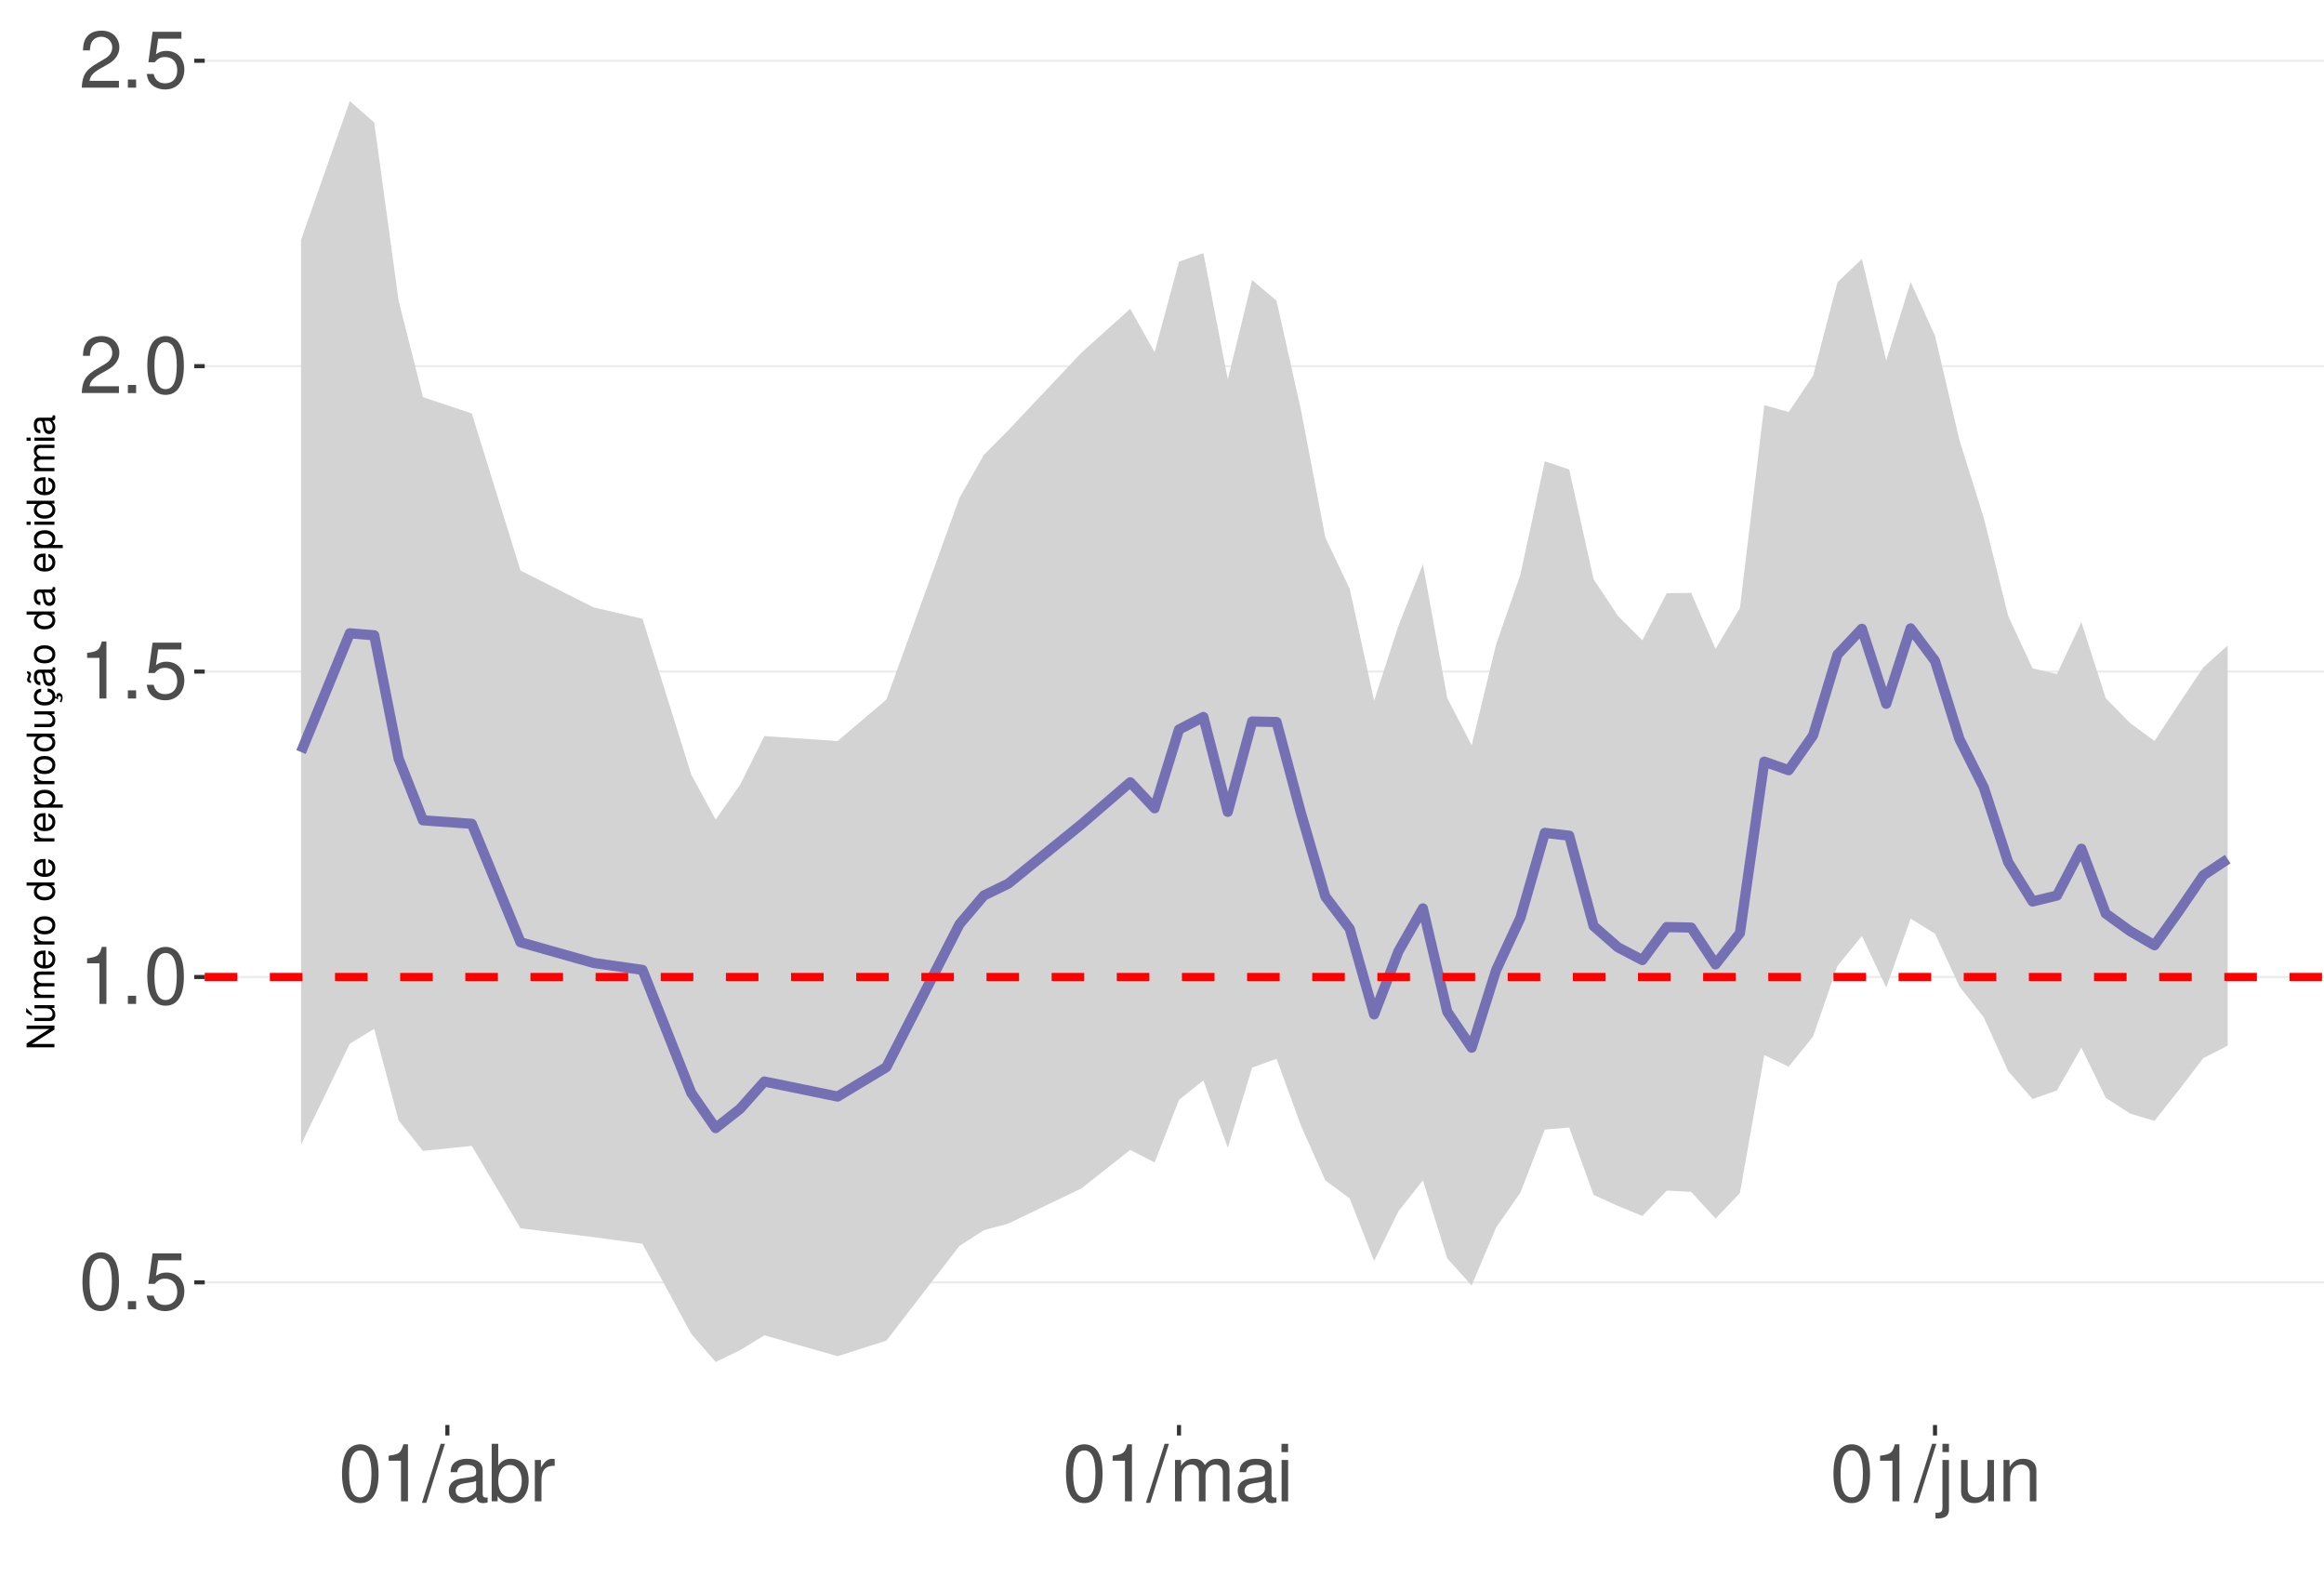
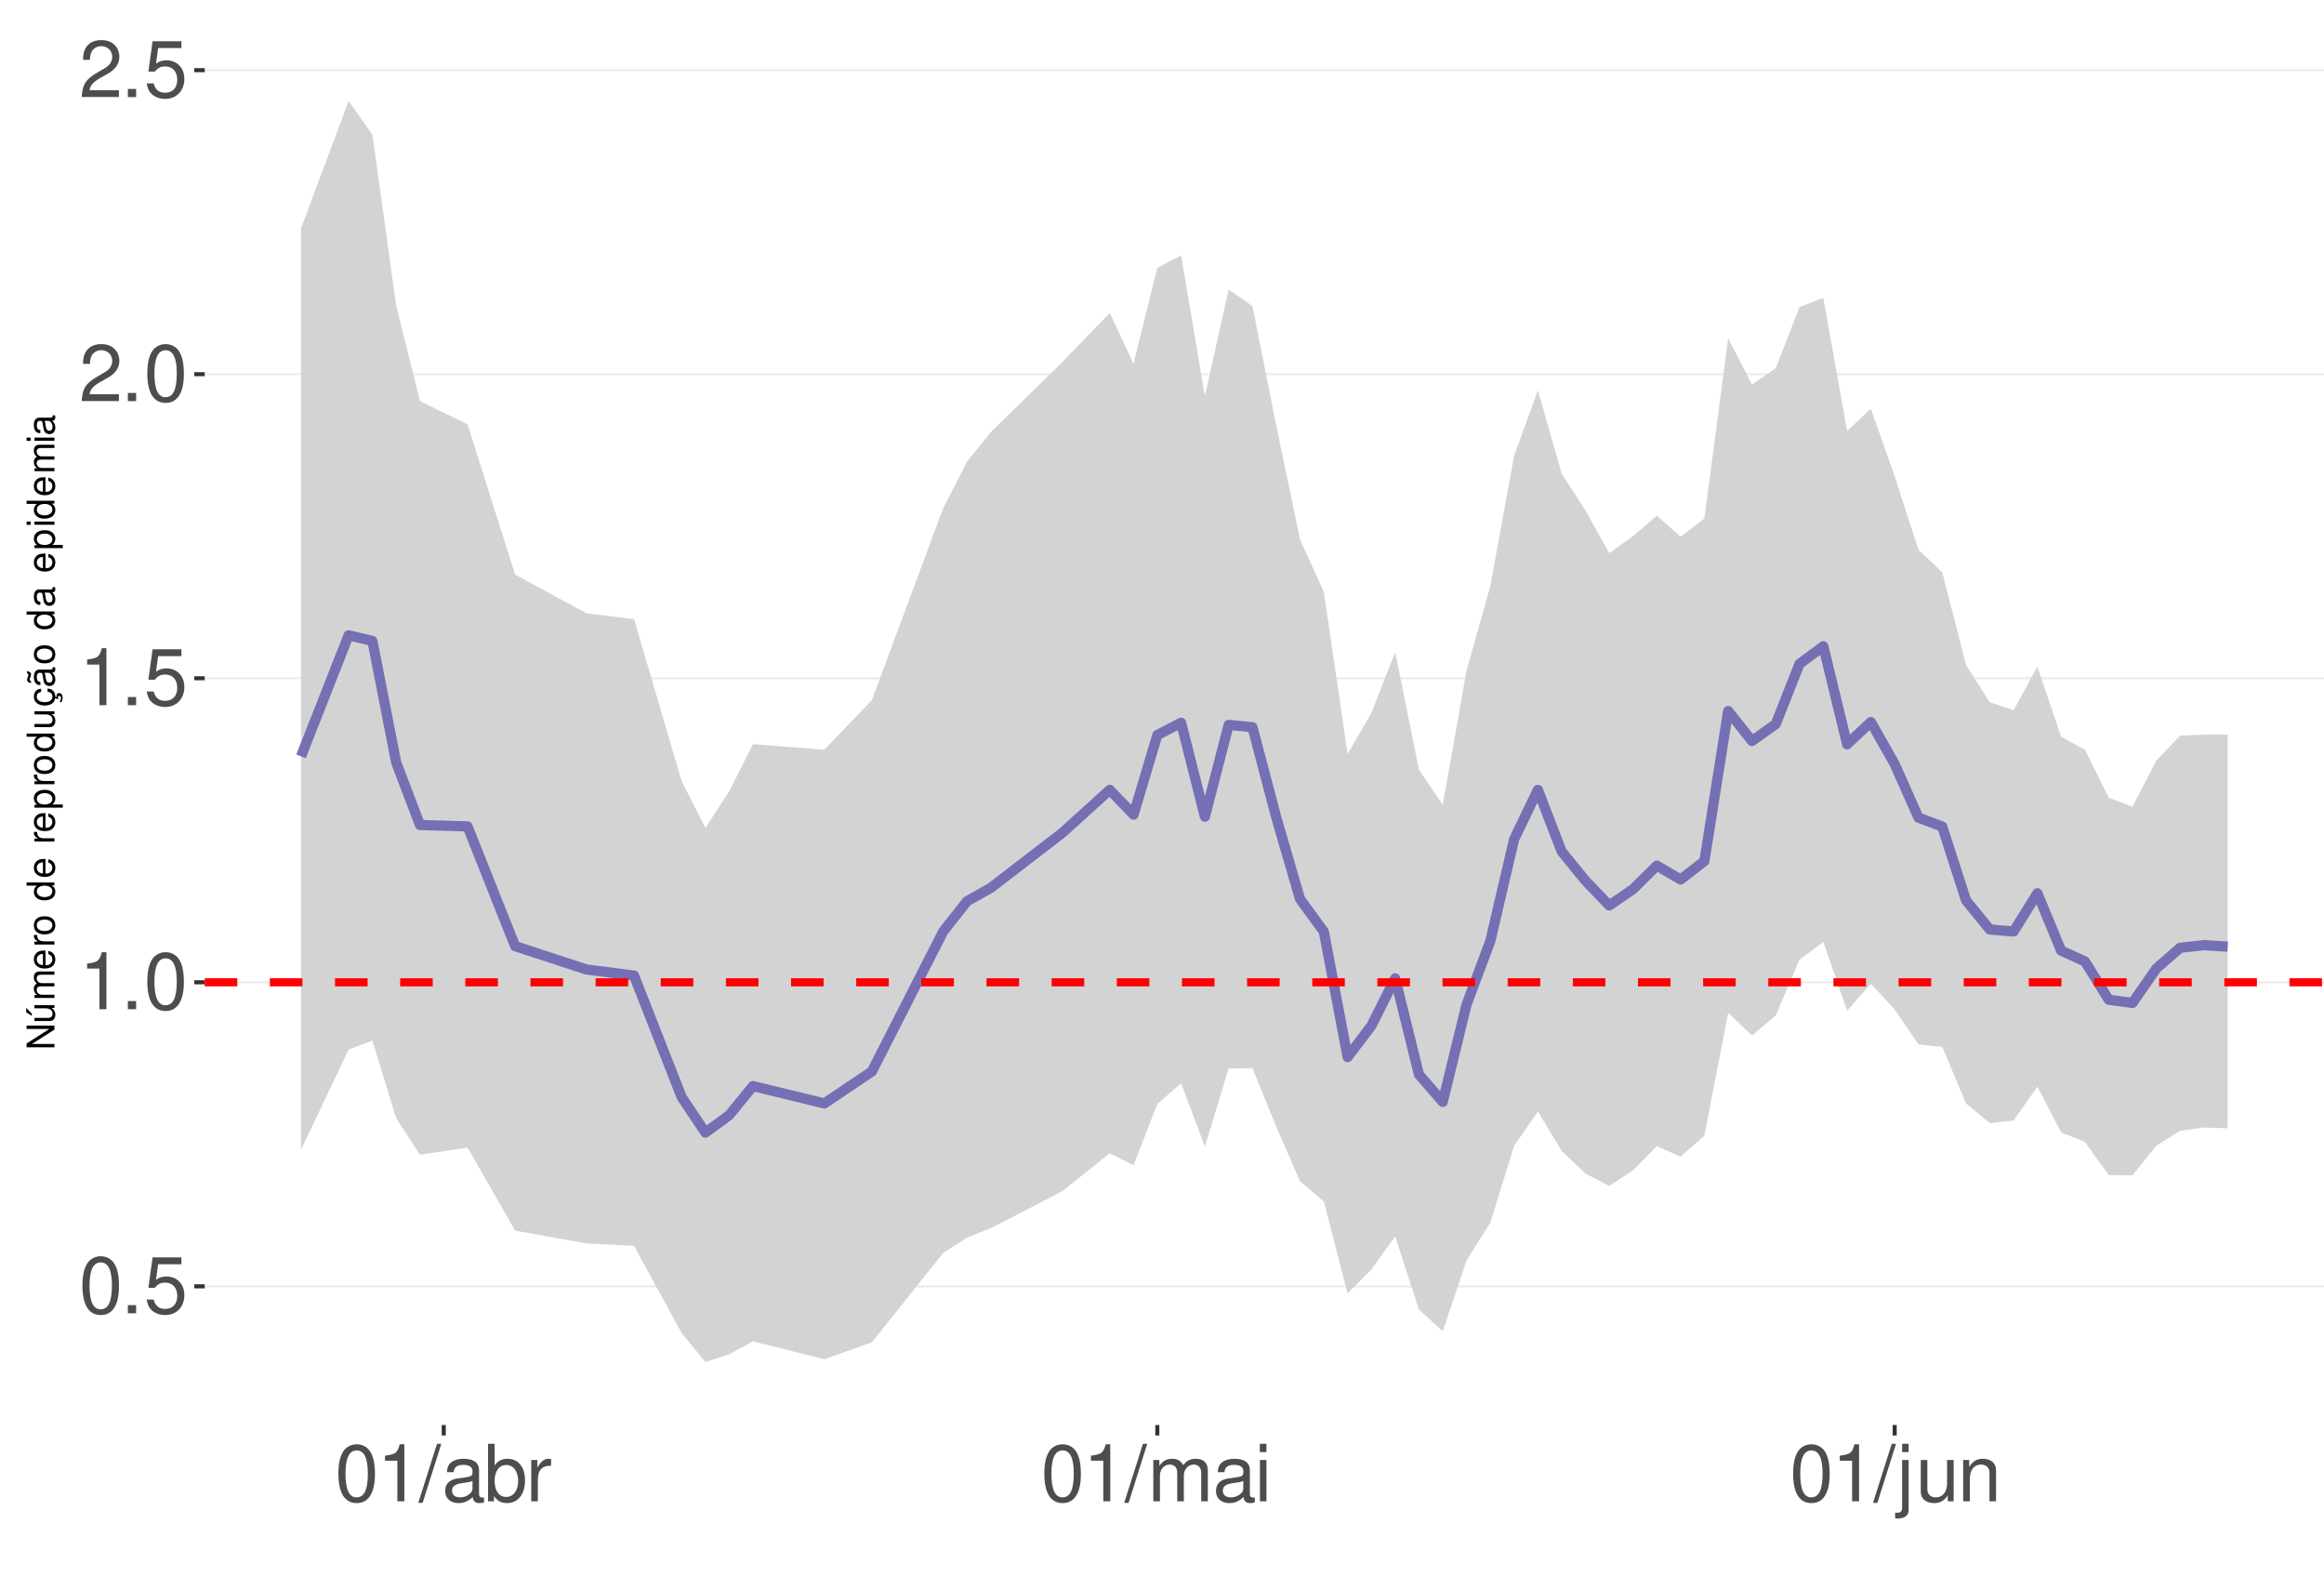
<svg xmlns="http://www.w3.org/2000/svg" xmlns:xlink="http://www.w3.org/1999/xlink" width="609pt" height="413pt" viewBox="0 0 609 413" version="1.1">
  <defs>
    <g>
      <symbol overflow="visible" id="glyph0-0">
        <path style="stroke:none;" d="" />
      </symbol>
      <symbol overflow="visible" id="glyph0-1">
        <path style="stroke:none;" d="M 5.688 -14.938 C 4.312 -14.938 3.078 -14.312 2.312 -13.297 C 1.359 -11.984 0.891 -10 0.891 -7.234 C 0.891 -2.188 2.547 0.469 5.688 0.469 C 8.781 0.469 10.469 -2.188 10.469 -7.109 C 10.469 -10 10.016 -11.938 9.047 -13.297 C 8.281 -14.328 7.062 -14.938 5.688 -14.938 Z M 5.688 -13.328 C 7.641 -13.328 8.609 -11.312 8.609 -7.266 C 8.609 -3.016 7.656 -1.031 5.641 -1.031 C 3.719 -1.031 2.75 -3.094 2.75 -7.203 C 2.75 -11.312 3.719 -13.328 5.688 -13.328 Z M 5.688 -13.328 " />
      </symbol>
      <symbol overflow="visible" id="glyph0-2">
        <path style="stroke:none;" d="M 3.953 -2.141 L 1.797 -2.141 L 1.797 0 L 3.953 0 Z M 3.953 -2.141 " />
      </symbol>
      <symbol overflow="visible" id="glyph0-3">
        <path style="stroke:none;" d="M 9.828 -14.641 L 2.266 -14.641 L 1.172 -6.672 L 2.844 -6.672 C 3.703 -7.688 4.406 -8.031 5.562 -8.031 C 7.516 -8.031 8.734 -6.688 8.734 -4.531 C 8.734 -2.422 7.516 -1.141 5.531 -1.141 C 3.953 -1.141 2.969 -1.938 2.547 -3.594 L 0.719 -3.594 C 0.969 -2.391 1.172 -1.812 1.609 -1.281 C 2.438 -0.172 3.922 0.469 5.578 0.469 C 8.531 0.469 10.594 -1.672 10.594 -4.766 C 10.594 -7.656 8.672 -9.641 5.859 -9.641 C 4.828 -9.641 4 -9.375 3.156 -8.766 L 3.734 -12.844 L 9.828 -12.844 Z M 9.828 -14.641 " />
      </symbol>
      <symbol overflow="visible" id="glyph0-4">
        <path style="stroke:none;" d="M 5.344 -10.641 L 5.344 0 L 7.172 0 L 7.172 -14.938 L 5.969 -14.938 C 5.328 -12.641 4.922 -12.328 2.109 -11.953 L 2.109 -10.641 Z M 5.344 -10.641 " />
      </symbol>
      <symbol overflow="visible" id="glyph0-5">
        <path style="stroke:none;" d="M 10.453 -1.797 L 2.75 -1.797 C 2.938 -3.031 3.594 -3.828 5.391 -4.922 L 7.453 -6.078 C 9.5 -7.203 10.562 -8.734 10.562 -10.578 C 10.562 -11.812 10.062 -12.969 9.188 -13.781 C 8.328 -14.562 7.25 -14.938 5.859 -14.938 C 4 -14.938 2.625 -14.281 1.812 -13 C 1.297 -12.203 1.078 -11.281 1.031 -9.766 L 2.844 -9.766 C 2.906 -10.781 3.031 -11.375 3.281 -11.875 C 3.766 -12.781 4.703 -13.344 5.797 -13.344 C 7.453 -13.344 8.703 -12.141 8.703 -10.531 C 8.703 -9.344 8.016 -8.297 6.719 -7.562 L 4.812 -6.438 C 1.75 -4.688 0.875 -3.281 0.703 -0.016 L 10.453 -0.016 Z M 10.453 -1.797 " />
      </symbol>
      <symbol overflow="visible" id="glyph0-6">
        <path style="stroke:none;" d="M 4.734 -15.062 L -0.172 0.406 L 0.969 0.406 L 5.859 -15.062 Z M 4.734 -15.062 " />
      </symbol>
      <symbol overflow="visible" id="glyph0-7">
        <path style="stroke:none;" d="M 11.047 -1.016 C 10.859 -0.969 10.781 -0.969 10.672 -0.969 C 10.078 -0.969 9.75 -1.281 9.75 -1.812 L 9.75 -8.188 C 9.75 -10.094 8.344 -11.141 5.688 -11.141 C 4.094 -11.141 2.828 -10.672 2.094 -9.875 C 1.594 -9.312 1.391 -8.703 1.344 -7.625 L 3.078 -7.625 C 3.219 -8.938 4 -9.547 5.625 -9.547 C 7.188 -9.547 8.031 -8.969 8.031 -7.938 L 8.031 -7.484 C 8.016 -6.734 7.641 -6.469 6.234 -6.281 C 3.797 -5.969 3.422 -5.891 2.766 -5.625 C 1.516 -5.078 0.875 -4.125 0.875 -2.734 C 0.875 -0.766 2.234 0.469 4.422 0.469 C 5.781 0.469 6.875 0 8.094 -1.109 C 8.219 0 8.766 0.469 9.875 0.469 C 10.25 0.469 10.469 0.438 11.047 0.297 Z M 8.031 -3.406 C 8.031 -2.828 7.875 -2.484 7.359 -2 C 6.656 -1.359 5.797 -1.031 4.797 -1.031 C 3.453 -1.031 2.672 -1.672 2.672 -2.766 C 2.672 -3.906 3.406 -4.484 5.266 -4.75 C 7.109 -5 7.453 -5.078 8.031 -5.344 Z M 8.031 -3.406 " />
      </symbol>
      <symbol overflow="visible" id="glyph0-8">
        <path style="stroke:none;" d="M 1.109 -15.062 L 1.109 0 L 2.672 0 L 2.672 -1.391 C 3.484 -0.125 4.578 0.469 6.094 0.469 C 8.938 0.469 10.797 -1.859 10.797 -5.453 C 10.797 -8.969 9.047 -11.141 6.172 -11.141 C 4.688 -11.141 3.641 -10.578 2.828 -9.359 L 2.828 -15.062 Z M 5.844 -9.516 C 7.766 -9.516 9 -7.844 9 -5.266 C 9 -2.812 7.719 -1.141 5.844 -1.141 C 4 -1.141 2.828 -2.781 2.828 -5.328 C 2.828 -7.875 4 -9.516 5.844 -9.516 Z M 5.844 -9.516 " />
      </symbol>
      <symbol overflow="visible" id="glyph0-9">
        <path style="stroke:none;" d="M 1.422 -10.828 L 1.422 0 L 3.156 0 L 3.156 -5.625 C 3.188 -8.219 4.25 -9.375 6.625 -9.312 L 6.625 -11.078 C 6.344 -11.109 6.172 -11.141 5.969 -11.141 C 4.859 -11.141 4 -10.469 3.016 -8.859 L 3.016 -10.828 Z M 1.422 -10.828 " />
      </symbol>
      <symbol overflow="visible" id="glyph0-10">
        <path style="stroke:none;" d="M 1.453 -10.828 L 1.453 0 L 3.188 0 L 3.188 -6.797 C 3.188 -8.359 4.312 -9.625 5.719 -9.625 C 7 -9.625 7.719 -8.844 7.719 -7.453 L 7.719 0 L 9.453 0 L 9.453 -6.797 C 9.453 -8.359 10.594 -9.625 12 -9.625 C 13.266 -9.625 14 -8.812 14 -7.453 L 14 0 L 15.734 0 L 15.734 -8.125 C 15.734 -10.062 14.625 -11.141 12.594 -11.141 C 11.156 -11.141 10.281 -10.703 9.281 -9.484 C 8.641 -10.641 7.766 -11.141 6.359 -11.141 C 4.922 -11.141 3.953 -10.594 3.031 -9.297 L 3.031 -10.828 Z M 1.453 -10.828 " />
      </symbol>
      <symbol overflow="visible" id="glyph0-11">
        <path style="stroke:none;" d="M 3.094 -10.828 L 1.391 -10.828 L 1.391 0 L 3.094 0 Z M 3.094 -15.062 L 1.359 -15.062 L 1.359 -12.891 L 3.094 -12.891 Z M 3.094 -15.062 " />
      </symbol>
      <symbol overflow="visible" id="glyph0-12">
        <path style="stroke:none;" d="M 1.453 -10.828 L 1.453 1.562 C 1.453 2.641 1.109 3 0.047 3 C -0.078 3 -0.141 3 -0.375 2.969 L -0.375 4.438 C -0.172 4.484 -0.062 4.5 0.203 4.5 C 2.141 4.5 3.156 3.734 3.156 2.25 L 3.156 -10.828 Z M 3.156 -15.062 L 1.453 -15.062 L 1.453 -12.891 L 3.156 -12.891 Z M 3.156 -15.062 " />
      </symbol>
      <symbol overflow="visible" id="glyph0-13">
        <path style="stroke:none;" d="M 9.953 0 L 9.953 -10.828 L 8.234 -10.828 L 8.234 -4.688 C 8.234 -2.484 7.078 -1.031 5.281 -1.031 C 3.922 -1.031 3.062 -1.859 3.062 -3.156 L 3.062 -10.828 L 1.344 -10.828 L 1.344 -2.484 C 1.344 -0.688 2.688 0.469 4.797 0.469 C 6.375 0.469 7.391 -0.078 8.406 -1.516 L 8.406 0 Z M 9.953 0 " />
      </symbol>
      <symbol overflow="visible" id="glyph0-14">
        <path style="stroke:none;" d="M 1.453 -10.828 L 1.453 0 L 3.188 0 L 3.188 -5.969 C 3.188 -8.188 4.344 -9.625 6.109 -9.625 C 7.484 -9.625 8.344 -8.797 8.344 -7.5 L 8.344 0 L 10.062 0 L 10.062 -8.188 C 10.062 -9.984 8.719 -11.141 6.625 -11.141 C 5.016 -11.141 3.984 -10.516 3.031 -9 L 3.031 -10.828 Z M 1.453 -10.828 " />
      </symbol>
      <symbol overflow="visible" id="glyph1-0">
        <path style="stroke:none;" d="" />
      </symbol>
      <symbol overflow="visible" id="glyph1-1">
        <path style="stroke:none;" d="M -7.297 -6.453 L -7.297 -5.578 L -1.328 -5.578 L -7.297 -1.766 L -7.297 -0.766 L 0 -0.766 L 0 -1.641 L -5.906 -1.641 L 0 -5.406 L 0 -6.453 Z M -7.297 -6.453 " />
      </symbol>
      <symbol overflow="visible" id="glyph1-2">
        <path style="stroke:none;" d="M 0 -4.812 L -5.234 -4.812 L -5.234 -3.984 L -2.266 -3.984 C -1.203 -3.984 -0.5 -3.438 -0.5 -2.562 C -0.5 -1.906 -0.906 -1.484 -1.531 -1.484 L -5.234 -1.484 L -5.234 -0.656 L -1.203 -0.656 C -0.328 -0.656 0.234 -1.297 0.234 -2.312 C 0.234 -3.094 -0.047 -3.578 -0.734 -4.062 L 0 -4.062 Z M -7.406 -2.953 L -5.922 -2 L -5.922 -2.594 L -7.406 -4.094 Z M -7.406 -2.953 " />
      </symbol>
      <symbol overflow="visible" id="glyph1-3">
        <path style="stroke:none;" d="M -5.234 -0.703 L 0 -0.703 L 0 -1.547 L -3.297 -1.547 C -4.047 -1.547 -4.656 -2.094 -4.656 -2.766 C -4.656 -3.391 -4.281 -3.734 -3.609 -3.734 L 0 -3.734 L 0 -4.578 L -3.297 -4.578 C -4.047 -4.578 -4.656 -5.125 -4.656 -5.812 C -4.656 -6.422 -4.266 -6.781 -3.609 -6.781 L 0 -6.781 L 0 -7.625 L -3.938 -7.625 C -4.875 -7.625 -5.391 -7.078 -5.391 -6.094 C -5.391 -5.406 -5.188 -4.984 -4.594 -4.484 C -5.156 -4.188 -5.391 -3.766 -5.391 -3.078 C -5.391 -2.375 -5.125 -1.906 -4.5 -1.469 L -5.234 -1.469 Z M -5.234 -0.703 " />
      </symbol>
      <symbol overflow="visible" id="glyph1-4">
        <path style="stroke:none;" d="M -2.344 -5.125 C -3.141 -5.125 -3.625 -5.062 -4.016 -4.922 C -4.875 -4.578 -5.391 -3.781 -5.391 -2.797 C -5.391 -1.344 -4.281 -0.406 -2.547 -0.406 C -0.812 -0.406 0.234 -1.297 0.234 -2.781 C 0.234 -3.984 -0.453 -4.812 -1.594 -5.016 L -1.594 -4.188 C -0.906 -3.953 -0.547 -3.484 -0.547 -2.812 C -0.547 -2.281 -0.781 -1.828 -1.219 -1.547 C -1.516 -1.344 -1.812 -1.281 -2.344 -1.266 Z M -3.016 -1.297 C -3.984 -1.359 -4.625 -1.953 -4.625 -2.797 C -4.625 -3.641 -3.953 -4.234 -3.016 -4.234 Z M -3.016 -1.297 " />
      </symbol>
      <symbol overflow="visible" id="glyph1-5">
        <path style="stroke:none;" d="M -5.234 -0.688 L 0 -0.688 L 0 -1.531 L -2.719 -1.531 C -3.984 -1.547 -4.547 -2.062 -4.516 -3.203 L -5.359 -3.203 C -5.375 -3.062 -5.391 -2.984 -5.391 -2.891 C -5.391 -2.344 -5.062 -1.938 -4.297 -1.453 L -5.234 -1.453 Z M -5.234 -0.688 " />
      </symbol>
      <symbol overflow="visible" id="glyph1-6">
        <path style="stroke:none;" d="M -5.391 -2.719 C -5.391 -1.234 -4.344 -0.359 -2.578 -0.359 C -0.812 -0.359 0.234 -1.234 0.234 -2.734 C 0.234 -4.203 -0.812 -5.094 -2.547 -5.094 C -4.359 -5.094 -5.391 -4.234 -5.391 -2.719 Z M -4.625 -2.734 C -4.625 -3.672 -3.844 -4.234 -2.547 -4.234 C -1.312 -4.234 -0.547 -3.656 -0.547 -2.734 C -0.547 -1.797 -1.312 -1.234 -2.578 -1.234 C -3.844 -1.234 -4.625 -1.797 -4.625 -2.734 Z M -4.625 -2.734 " />
      </symbol>
      <symbol overflow="visible" id="glyph1-7">
        <path style="stroke:none;" d="" />
      </symbol>
      <symbol overflow="visible" id="glyph1-8">
        <path style="stroke:none;" d="M -7.297 -4.953 L -7.297 -4.125 L -4.578 -4.125 C -5.109 -3.766 -5.391 -3.203 -5.391 -2.516 C -5.391 -1.156 -4.297 -0.266 -2.625 -0.266 C -0.859 -0.266 0.234 -1.125 0.234 -2.547 C 0.234 -3.266 -0.047 -3.766 -0.688 -4.203 L 0 -4.203 L 0 -4.953 Z M -4.609 -2.656 C -4.609 -3.547 -3.812 -4.125 -2.562 -4.125 C -1.344 -4.125 -0.547 -3.547 -0.547 -2.656 C -0.547 -1.734 -1.359 -1.125 -2.578 -1.125 C -3.797 -1.125 -4.609 -1.734 -4.609 -2.656 Z M -4.609 -2.656 " />
      </symbol>
      <symbol overflow="visible" id="glyph1-9">
        <path style="stroke:none;" d="M 2.188 -0.547 L 2.188 -1.375 L -0.547 -1.375 C -0.016 -1.812 0.234 -2.312 0.234 -2.984 C 0.234 -4.344 -0.859 -5.234 -2.531 -5.234 C -4.297 -5.234 -5.391 -4.375 -5.391 -2.984 C -5.391 -2.266 -5.062 -1.703 -4.453 -1.312 L -5.234 -1.312 L -5.234 -0.547 Z M -4.609 -2.844 C -4.609 -3.766 -3.797 -4.359 -2.547 -4.359 C -1.359 -4.359 -0.547 -3.75 -0.547 -2.844 C -0.547 -1.953 -1.344 -1.375 -2.578 -1.375 C -3.812 -1.375 -4.609 -1.953 -4.609 -2.844 Z M -4.609 -2.844 " />
      </symbol>
      <symbol overflow="visible" id="glyph1-10">
        <path style="stroke:none;" d="M 0 -4.812 L -5.234 -4.812 L -5.234 -3.984 L -2.266 -3.984 C -1.203 -3.984 -0.5 -3.438 -0.5 -2.562 C -0.5 -1.906 -0.906 -1.484 -1.531 -1.484 L -5.234 -1.484 L -5.234 -0.656 L -1.203 -0.656 C -0.328 -0.656 0.234 -1.297 0.234 -2.312 C 0.234 -3.094 -0.047 -3.578 -0.734 -4.062 L 0 -4.062 Z M 0 -4.812 " />
      </symbol>
      <symbol overflow="visible" id="glyph1-11">
        <path style="stroke:none;" d="M 0.234 -2.641 C 0.234 -3.875 -0.547 -4.703 -1.797 -4.766 L -1.797 -3.938 C -0.953 -3.797 -0.531 -3.359 -0.531 -2.656 C -0.531 -1.734 -1.281 -1.188 -2.516 -1.188 C -3.844 -1.188 -4.625 -1.719 -4.625 -2.625 C -4.625 -3.328 -4.203 -3.766 -3.484 -3.875 L -3.484 -4.703 C -3.984 -4.672 -4.312 -4.562 -4.609 -4.359 C -5.094 -4 -5.391 -3.375 -5.391 -2.641 C -5.391 -1.219 -4.266 -0.312 -2.531 -0.312 C -1.469 -0.312 -0.625 -0.672 -0.156 -1.312 C 0.047 -1.594 0.125 -1.812 0.203 -2.25 L 0.922 -1.938 L 0.984 -2.062 C 0.938 -2.188 0.906 -2.25 0.906 -2.375 C 0.906 -2.656 1.047 -2.828 1.281 -2.828 C 1.547 -2.828 1.734 -2.594 1.734 -2.297 C 1.734 -2.031 1.672 -1.844 1.438 -1.406 L 1.406 -1.312 L 1.812 -1.094 C 2.078 -1.75 2.141 -1.953 2.141 -2.344 C 2.141 -3.109 1.781 -3.578 1.203 -3.578 C 0.781 -3.578 0.547 -3.297 0.547 -2.797 C 0.547 -2.703 0.547 -2.641 0.562 -2.516 Z M 0.234 -2.641 " />
      </symbol>
      <symbol overflow="visible" id="glyph1-12">
        <path style="stroke:none;" d="M -0.484 -5.344 C -0.469 -5.266 -0.469 -5.219 -0.469 -5.172 C -0.469 -4.875 -0.625 -4.719 -0.875 -4.719 L -3.953 -4.719 C -4.891 -4.719 -5.391 -4.047 -5.391 -2.75 C -5.391 -1.984 -5.172 -1.375 -4.781 -1.016 C -4.516 -0.766 -4.203 -0.672 -3.688 -0.656 L -3.688 -1.484 C -4.328 -1.562 -4.625 -1.938 -4.625 -2.719 C -4.625 -3.484 -4.344 -3.891 -3.844 -3.891 L -3.625 -3.891 C -3.266 -3.875 -3.125 -3.703 -3.047 -3.016 C -2.891 -1.844 -2.844 -1.656 -2.719 -1.344 C -2.453 -0.734 -2 -0.422 -1.312 -0.422 C -0.375 -0.422 0.234 -1.078 0.234 -2.141 C 0.234 -2.797 0 -3.328 -0.547 -3.922 C 0 -3.984 0.234 -4.234 0.234 -4.781 C 0.234 -4.953 0.203 -5.062 0.141 -5.344 Z M -1.656 -3.891 C -1.375 -3.891 -1.203 -3.812 -0.969 -3.562 C -0.656 -3.219 -0.5 -2.812 -0.5 -2.312 C -0.5 -1.672 -0.812 -1.297 -1.344 -1.297 C -1.891 -1.297 -2.172 -1.656 -2.297 -2.547 C -2.422 -3.438 -2.453 -3.609 -2.594 -3.891 Z M -7.172 -3.75 C -6.922 -3.672 -6.812 -3.547 -6.812 -3.375 C -6.812 -3.25 -6.875 -2.984 -6.984 -2.734 C -7.156 -2.312 -7.172 -2.25 -7.172 -2.047 C -7.172 -1.594 -6.797 -1.297 -6.141 -1.188 L -6.141 -1.766 C -6.375 -1.812 -6.5 -1.938 -6.5 -2.094 C -6.5 -2.203 -6.469 -2.344 -6.375 -2.578 C -6.156 -3.156 -6.125 -3.234 -6.125 -3.438 C -6.125 -3.922 -6.484 -4.219 -7.172 -4.312 Z M -7.172 -3.75 " />
      </symbol>
      <symbol overflow="visible" id="glyph1-13">
        <path style="stroke:none;" d="M -0.484 -5.344 C -0.469 -5.266 -0.469 -5.219 -0.469 -5.172 C -0.469 -4.875 -0.625 -4.719 -0.875 -4.719 L -3.953 -4.719 C -4.891 -4.719 -5.391 -4.047 -5.391 -2.75 C -5.391 -1.984 -5.172 -1.375 -4.781 -1.016 C -4.516 -0.766 -4.203 -0.672 -3.688 -0.656 L -3.688 -1.484 C -4.328 -1.562 -4.625 -1.938 -4.625 -2.719 C -4.625 -3.484 -4.344 -3.891 -3.844 -3.891 L -3.625 -3.891 C -3.266 -3.875 -3.125 -3.703 -3.047 -3.016 C -2.891 -1.844 -2.844 -1.656 -2.719 -1.344 C -2.453 -0.734 -2 -0.422 -1.312 -0.422 C -0.375 -0.422 0.234 -1.078 0.234 -2.141 C 0.234 -2.797 0 -3.328 -0.547 -3.922 C 0 -3.984 0.234 -4.234 0.234 -4.781 C 0.234 -4.953 0.203 -5.062 0.141 -5.344 Z M -1.656 -3.891 C -1.375 -3.891 -1.203 -3.812 -0.969 -3.562 C -0.656 -3.219 -0.5 -2.812 -0.5 -2.312 C -0.5 -1.672 -0.812 -1.297 -1.344 -1.297 C -1.891 -1.297 -2.172 -1.656 -2.297 -2.547 C -2.422 -3.438 -2.453 -3.609 -2.594 -3.891 Z M -1.656 -3.891 " />
      </symbol>
      <symbol overflow="visible" id="glyph1-14">
        <path style="stroke:none;" d="M -5.234 -1.5 L -5.234 -0.672 L 0 -0.672 L 0 -1.5 Z M -7.297 -1.5 L -7.297 -0.656 L -6.234 -0.656 L -6.234 -1.5 Z M -7.297 -1.5 " />
      </symbol>
    </g>
    <clipPath id="clip1">
      <path d="M 53.645 9.961 L 609 9.961 L 609 373.328 L 53.645 373.328 Z M 53.645 9.961 " />
    </clipPath>
    <clipPath id="clip2">
-       <path d="M 53.645 335 L 609 335 L 609 337 L 53.645 337 Z M 53.645 335 " />
+       <path d="M 53.645 336 L 609 336 L 609 338 L 53.645 338 Z M 53.645 336 " />
    </clipPath>
    <clipPath id="clip3">
-       <path d="M 53.645 255 L 609 255 L 609 257 L 53.645 257 Z M 53.645 255 " />
+       <path d="M 53.645 257 L 609 257 L 609 258 L 53.645 258 Z M 53.645 257 " />
    </clipPath>
    <clipPath id="clip4">
-       <path d="M 53.645 175 L 609 175 L 609 177 L 53.645 177 Z M 53.645 175 " />
+       <path d="M 53.645 177 L 609 177 L 609 178 L 53.645 178 Z M 53.645 177 " />
    </clipPath>
    <clipPath id="clip5">
-       <path d="M 53.645 95 L 609 95 L 609 97 L 53.645 97 Z M 53.645 95 " />
+       <path d="M 53.645 97 L 609 97 L 609 99 L 53.645 99 Z M 53.645 97 " />
    </clipPath>
    <clipPath id="clip6">
-       <path d="M 53.645 15 L 609 15 L 609 17 L 53.645 17 Z M 53.645 15 " />
+       <path d="M 53.645 18 L 609 18 L 609 19 L 53.645 19 Z M 53.645 18 " />
    </clipPath>
    <clipPath id="clip7">
-       <path d="M 53.645 254 L 609 254 L 609 258 L 53.645 258 Z M 53.645 254 " />
+       <path d="M 53.645 256 L 609 256 L 609 259 L 53.645 259 Z M 53.645 256 " />
    </clipPath>
  </defs>
  <g id="surface177">
    <rect x="0" y="0" width="609" height="413" style="fill:rgb(100%,100%,100%);fill-opacity:1;stroke:none;" />
    <rect x="0" y="0" width="609" height="413" style="fill:rgb(100%,100%,100%);fill-opacity:1;stroke:none;" />
    <path style="fill:none;stroke-width:1.067;stroke-linecap:round;stroke-linejoin:round;stroke:rgb(100%,100%,100%);stroke-opacity:1;stroke-miterlimit:10;" d="M 0 413 L 609 413 L 609 0 L 0 0 Z M 0 413 " />
    <g clip-path="url(#clip1)" clip-rule="nonzero">
      <path style=" stroke:none;fill-rule:nonzero;fill:rgb(100%,100%,100%);fill-opacity:1;" d="M 53.645 373.328 L 609 373.328 L 609 9.961 L 53.645 9.961 Z M 53.645 373.328 " />
    </g>
    <g clip-path="url(#clip2)" clip-rule="nonzero">
-       <path style="fill:none;stroke-width:0.533;stroke-linecap:butt;stroke-linejoin:round;stroke:rgb(92.157%,92.157%,92.157%);stroke-opacity:1;stroke-miterlimit:10;" d="M 53.645 335.965 L 609 335.965 " />
+       <path style="fill:none;stroke-width:0.533;stroke-linecap:butt;stroke-linejoin:round;stroke:rgb(92.157%,92.157%,92.157%);stroke-opacity:1;stroke-miterlimit:10;" d="M 53.645 337 L 609 337 " />
    </g>
    <g clip-path="url(#clip3)" clip-rule="nonzero">
-       <path style="fill:none;stroke-width:0.533;stroke-linecap:butt;stroke-linejoin:round;stroke:rgb(92.157%,92.157%,92.157%);stroke-opacity:1;stroke-miterlimit:10;" d="M 53.645 255.953 L 609 255.953 " />
+       <path style="fill:none;stroke-width:0.533;stroke-linecap:butt;stroke-linejoin:round;stroke:rgb(92.157%,92.157%,92.157%);stroke-opacity:1;stroke-miterlimit:10;" d="M 53.645 257.344 L 609 257.344 " />
    </g>
    <g clip-path="url(#clip4)" clip-rule="nonzero">
-       <path style="fill:none;stroke-width:0.533;stroke-linecap:butt;stroke-linejoin:round;stroke:rgb(92.157%,92.157%,92.157%);stroke-opacity:1;stroke-miterlimit:10;" d="M 53.645 175.941 L 609 175.941 " />
+       <path style="fill:none;stroke-width:0.533;stroke-linecap:butt;stroke-linejoin:round;stroke:rgb(92.157%,92.157%,92.157%);stroke-opacity:1;stroke-miterlimit:10;" d="M 53.645 177.691 L 609 177.691 " />
    </g>
    <g clip-path="url(#clip5)" clip-rule="nonzero">
-       <path style="fill:none;stroke-width:0.533;stroke-linecap:butt;stroke-linejoin:round;stroke:rgb(92.157%,92.157%,92.157%);stroke-opacity:1;stroke-miterlimit:10;" d="M 53.645 95.93 L 609 95.93 " />
+       <path style="fill:none;stroke-width:0.533;stroke-linecap:butt;stroke-linejoin:round;stroke:rgb(92.157%,92.157%,92.157%);stroke-opacity:1;stroke-miterlimit:10;" d="M 53.645 98.035 L 609 98.035 " />
    </g>
    <g clip-path="url(#clip6)" clip-rule="nonzero">
-       <path style="fill:none;stroke-width:0.533;stroke-linecap:butt;stroke-linejoin:round;stroke:rgb(92.157%,92.157%,92.157%);stroke-opacity:1;stroke-miterlimit:10;" d="M 53.645 15.918 L 609 15.918 " />
-     </g>
-     <path style=" stroke:none;fill-rule:nonzero;fill:rgb(82.745%,82.745%,82.745%);fill-opacity:1;" d="M 78.887 62.859 L 91.672 26.48 L 98.062 32.086 L 104.453 78.773 L 110.844 104.047 L 123.625 108.309 L 136.406 149.484 L 155.578 159.137 L 168.359 162.09 L 181.141 202.922 L 187.531 214.703 L 193.922 205.625 L 200.312 192.848 L 219.484 194.137 L 232.266 183.293 L 251.438 130.406 L 257.828 119.172 L 264.219 112.715 L 283.391 92.402 L 296.172 80.895 L 302.562 92.266 L 308.953 68.551 L 315.344 66.312 L 321.738 99.387 L 328.129 73.359 L 334.52 78.812 L 340.91 107.383 L 347.301 140.82 L 353.691 154.254 L 360.082 183.574 L 366.473 163.875 L 372.863 147.82 L 379.254 182.875 L 385.645 195.258 L 392.035 168.883 L 398.426 150.531 L 404.816 120.848 L 411.207 122.992 L 417.598 151.75 L 423.988 161.367 L 430.379 167.758 L 436.77 155.406 L 443.16 155.336 L 449.551 169.988 L 455.941 159.309 L 462.332 106.133 L 468.723 107.945 L 475.113 98.461 L 481.504 73.961 L 487.895 67.828 L 494.285 94.453 L 500.676 73.855 L 507.066 87.973 L 513.457 115.273 L 519.848 135.684 L 526.238 161.359 L 532.629 175.102 L 539.02 176.586 L 545.414 163 L 551.805 182.902 L 558.195 189.434 L 564.586 194.125 L 570.977 184.391 L 577.367 174.84 L 583.758 169.129 L 583.758 273.957 L 577.367 277.219 L 570.977 285.559 L 564.586 293.641 L 558.195 291.746 L 551.805 287.598 L 545.414 274.461 L 539.02 285.672 L 532.629 287.941 L 526.238 280.625 L 519.848 266.547 L 513.457 258.422 L 507.066 244.625 L 500.676 240.664 L 494.285 258.723 L 487.895 245.215 L 481.504 253.066 L 475.113 271.539 L 468.723 279.457 L 462.332 276.414 L 455.941 312.566 L 449.551 319.234 L 443.16 312.246 L 436.77 311.91 L 430.379 318.562 L 423.988 315.934 L 417.598 313.043 L 411.207 295.398 L 404.816 295.922 L 398.426 312.434 L 392.035 321.621 L 385.645 336.781 L 379.254 329.684 L 372.863 309.238 L 366.473 317.32 L 360.082 330.34 L 353.691 313.98 L 347.301 309.242 L 340.91 294.895 L 334.52 277.371 L 328.129 279.691 L 321.738 300.688 L 315.344 283.043 L 308.953 288.152 L 302.562 304.547 L 296.172 301.258 L 283.391 311.336 L 264.219 320.562 L 257.828 322.301 L 251.438 326.383 L 232.266 351.23 L 219.484 355.297 L 200.312 349.828 L 193.922 353.727 L 187.531 356.812 L 181.141 349.453 L 168.359 325.855 L 155.578 324.113 L 136.406 321.805 L 123.625 300.199 L 110.844 301.52 L 104.453 293.535 L 98.062 269.535 L 91.672 273.41 L 78.887 299.891 Z M 78.887 62.859 " />
-     <path style="fill:none;stroke-width:2.667;stroke-linecap:butt;stroke-linejoin:round;stroke:rgb(45.882%,43.922%,70.196%);stroke-opacity:1;stroke-miterlimit:10;" d="M 78.887 197.023 L 91.672 165.91 L 98.062 166.434 L 104.453 198.715 L 110.844 214.906 L 123.625 215.824 L 136.406 246.855 L 155.578 252.285 L 168.359 254.094 L 181.141 286.328 L 187.531 295.539 L 193.922 290.496 L 200.312 283.34 L 219.484 287.277 L 232.266 279.578 L 251.438 242.121 L 257.828 234.613 L 264.219 231.5 L 283.391 215.961 L 296.172 204.949 L 302.562 211.758 L 308.953 191.117 L 315.344 187.836 L 321.738 212.695 L 328.129 189.023 L 334.52 189.156 L 340.91 213.023 L 347.301 234.879 L 353.691 243.305 L 360.082 265.754 L 366.473 249.207 L 372.863 237.984 L 379.254 265.078 L 385.645 274.469 L 392.035 254.219 L 398.426 240.438 L 404.816 218.203 L 411.207 218.93 L 417.598 242.594 L 423.988 248.18 L 430.379 251.52 L 436.77 242.879 L 443.16 243.004 L 449.551 252.652 L 455.941 244.457 L 462.332 199.535 L 468.723 201.785 L 475.113 192.652 L 481.504 171.504 L 487.895 164.727 L 494.285 184.383 L 500.676 164.621 L 507.066 173.145 L 513.457 193.594 L 519.848 206.305 L 526.238 225.867 L 532.629 236.172 L 539.02 234.617 L 545.414 222.348 L 551.805 239.328 L 558.195 243.949 L 564.586 247.645 L 570.977 238.691 L 577.367 229.324 L 583.758 225.07 " />
+       <path style="fill:none;stroke-width:0.533;stroke-linecap:butt;stroke-linejoin:round;stroke:rgb(92.157%,92.157%,92.157%);stroke-opacity:1;stroke-miterlimit:10;" d="M 53.645 18.383 L 609 18.383 " />
+     </g>
+     <path style=" stroke:none;fill-rule:nonzero;fill:rgb(82.745%,82.745%,82.745%);fill-opacity:1;" d="M 78.887 59.816 L 91.355 26.48 L 97.586 35.242 L 103.82 80.133 L 110.055 105.098 L 122.52 111.168 L 134.984 150.516 L 153.684 160.68 L 166.148 162.215 L 178.617 204.633 L 184.848 216.891 L 191.082 207.324 L 197.312 194.949 L 216.012 196.422 L 228.48 183.391 L 247.18 133.102 L 253.41 120.934 L 259.645 113.195 L 278.344 94.887 L 290.809 81.98 L 297.043 95.297 L 303.273 70.18 L 309.508 66.93 L 315.738 103.73 L 321.973 75.836 L 328.207 80.195 L 334.438 111.48 L 340.672 141.363 L 346.906 155.031 L 353.137 197.527 L 359.371 186.793 L 365.605 170.812 L 371.836 201.707 L 378.07 210.801 L 384.301 175.707 L 390.535 153.535 L 396.77 119.414 L 403 102.281 L 409.234 124.102 L 415.469 133.75 L 421.699 144.914 L 427.934 140.465 L 434.168 135.098 L 440.398 140.605 L 446.633 135.816 L 452.863 88.648 L 459.098 100.719 L 465.332 96.48 L 471.562 80.422 L 477.797 78.047 L 484.031 112.926 L 490.262 107.062 L 496.496 124.789 L 502.727 144.023 L 508.961 149.926 L 515.195 174.219 L 521.426 183.996 L 527.66 186.047 L 533.895 174.641 L 540.125 193.043 L 546.359 196.406 L 552.594 208.984 L 558.824 211.348 L 565.059 199.238 L 571.289 192.727 L 577.523 192.441 L 583.758 192.449 L 583.758 295.602 L 577.523 295.375 L 571.289 296.246 L 565.059 300.172 L 558.824 307.895 L 552.594 307.879 L 546.359 299.172 L 540.125 296.668 L 533.895 284.668 L 527.66 293.562 L 521.426 294.238 L 515.195 289.086 L 508.961 274.258 L 502.727 273.633 L 496.496 264.449 L 490.262 257.742 L 484.031 264.777 L 477.797 246.773 L 471.562 251.422 L 465.332 266.039 L 459.098 271.258 L 452.863 265.34 L 446.633 297.52 L 440.398 303.02 L 434.168 300.27 L 427.934 306.602 L 421.699 310.688 L 415.469 307.449 L 409.234 301.52 L 403 291.195 L 396.77 300.203 L 390.535 320.309 L 384.301 330.215 L 378.07 348.754 L 371.836 343.109 L 365.605 323.898 L 359.371 332.578 L 353.137 338.852 L 346.906 314.77 L 340.672 309.461 L 334.438 295.164 L 328.207 279.828 L 321.973 279.934 L 315.738 300.383 L 309.508 283.797 L 303.273 289.219 L 297.043 305.285 L 290.809 302.121 L 278.344 312.102 L 259.645 321.758 L 253.41 324.25 L 247.18 328.234 L 228.48 351.652 L 216.012 356.094 L 197.312 351.406 L 191.082 354.805 L 184.848 356.812 L 178.617 349.242 L 166.148 326.379 L 153.684 325.742 L 134.984 322.414 L 122.52 300.641 L 110.055 302.539 L 103.82 292.953 L 97.586 272.598 L 91.355 274.957 L 78.887 301.18 Z M 78.887 59.816 " />
+     <path style="fill:none;stroke-width:2.667;stroke-linecap:butt;stroke-linejoin:round;stroke:rgb(45.882%,43.922%,70.196%);stroke-opacity:1;stroke-miterlimit:10;" d="M 78.887 198.137 L 91.355 166.434 L 97.586 167.91 L 103.82 199.754 L 110.055 216.133 L 122.52 216.5 L 134.984 247.871 L 153.684 253.988 L 166.148 255.59 L 178.617 287.398 L 184.848 296.73 L 191.082 292.16 L 197.312 284.531 L 216.012 289.082 L 228.48 280.703 L 247.18 244.012 L 253.41 236.113 L 259.645 232.598 L 278.344 218.227 L 290.809 206.934 L 297.043 213.426 L 303.273 192.574 L 309.508 189.34 L 315.738 213.965 L 321.973 189.906 L 328.207 190.512 L 334.438 214.129 L 340.672 235.527 L 346.906 244.074 L 353.137 276.934 L 359.371 268.719 L 365.605 256.316 L 371.836 281.5 L 378.07 288.672 L 384.301 263.188 L 390.535 246.539 L 396.77 219.867 L 403 206.938 L 409.234 223.078 L 415.469 230.727 L 421.699 237.215 L 427.934 232.949 L 434.168 226.773 L 440.398 230.422 L 446.633 225.594 L 452.863 186.262 L 459.098 194.141 L 465.332 189.684 L 471.562 173.922 L 477.797 169.305 L 484.031 195 L 490.262 189.152 L 496.496 200.176 L 502.727 214.207 L 508.961 216.547 L 515.195 235.887 L 521.426 243.516 L 527.66 244.027 L 533.895 234.02 L 540.125 249.059 L 546.359 251.875 L 552.594 261.922 L 558.824 262.754 L 565.059 253.746 L 571.289 248.309 L 577.523 247.613 L 583.758 248.012 " />
    <g clip-path="url(#clip7)" clip-rule="nonzero">
-       <path style="fill:none;stroke-width:2.134;stroke-linecap:butt;stroke-linejoin:round;stroke:rgb(100%,0%,0%);stroke-opacity:1;stroke-dasharray:8.536,8.536;stroke-miterlimit:10;" d="M 53.645 255.953 L 609 255.953 " />
-     </g>
-     <g style="fill:rgb(30.196%,30.196%,30.196%);fill-opacity:1;">
-       <use xlink:href="#glyph0-1" x="20.715" y="343.019" />
-       <use xlink:href="#glyph0-2" x="31.715" y="343.019" />
-       <use xlink:href="#glyph0-3" x="37.715" y="343.019" />
-     </g>
-     <g style="fill:rgb(30.196%,30.196%,30.196%);fill-opacity:1;">
-       <use xlink:href="#glyph0-4" x="20.715" y="263.007" />
-       <use xlink:href="#glyph0-2" x="31.715" y="263.007" />
-       <use xlink:href="#glyph0-1" x="37.715" y="263.007" />
-     </g>
-     <g style="fill:rgb(30.196%,30.196%,30.196%);fill-opacity:1;">
-       <use xlink:href="#glyph0-4" x="20.715" y="182.995" />
-       <use xlink:href="#glyph0-2" x="31.715" y="182.995" />
-       <use xlink:href="#glyph0-3" x="37.715" y="182.995" />
-     </g>
-     <g style="fill:rgb(30.196%,30.196%,30.196%);fill-opacity:1;">
-       <use xlink:href="#glyph0-5" x="20.715" y="102.983" />
-       <use xlink:href="#glyph0-2" x="31.715" y="102.983" />
-       <use xlink:href="#glyph0-1" x="37.715" y="102.983" />
-     </g>
-     <g style="fill:rgb(30.196%,30.196%,30.196%);fill-opacity:1;">
-       <use xlink:href="#glyph0-5" x="20.715" y="22.972" />
-       <use xlink:href="#glyph0-2" x="31.715" y="22.972" />
-       <use xlink:href="#glyph0-3" x="37.715" y="22.972" />
-     </g>
-     <path style="fill:none;stroke-width:1.067;stroke-linecap:butt;stroke-linejoin:round;stroke:rgb(20%,20%,20%);stroke-opacity:1;stroke-miterlimit:10;" d="M 50.906 335.965 L 53.645 335.965 " />
-     <path style="fill:none;stroke-width:1.067;stroke-linecap:butt;stroke-linejoin:round;stroke:rgb(20%,20%,20%);stroke-opacity:1;stroke-miterlimit:10;" d="M 50.906 255.953 L 53.645 255.953 " />
-     <path style="fill:none;stroke-width:1.067;stroke-linecap:butt;stroke-linejoin:round;stroke:rgb(20%,20%,20%);stroke-opacity:1;stroke-miterlimit:10;" d="M 50.906 175.941 L 53.645 175.941 " />
-     <path style="fill:none;stroke-width:1.067;stroke-linecap:butt;stroke-linejoin:round;stroke:rgb(20%,20%,20%);stroke-opacity:1;stroke-miterlimit:10;" d="M 50.906 95.93 L 53.645 95.93 " />
-     <path style="fill:none;stroke-width:1.067;stroke-linecap:butt;stroke-linejoin:round;stroke:rgb(20%,20%,20%);stroke-opacity:1;stroke-miterlimit:10;" d="M 50.906 15.918 L 53.645 15.918 " />
-     <path style="fill:none;stroke-width:1.067;stroke-linecap:butt;stroke-linejoin:round;stroke:rgb(20%,20%,20%);stroke-opacity:1;stroke-miterlimit:10;" d="M 117.234 376.07 L 117.234 373.328 " />
-     <path style="fill:none;stroke-width:1.067;stroke-linecap:butt;stroke-linejoin:round;stroke:rgb(20%,20%,20%);stroke-opacity:1;stroke-miterlimit:10;" d="M 308.953 376.07 L 308.953 373.328 " />
-     <path style="fill:none;stroke-width:1.067;stroke-linecap:butt;stroke-linejoin:round;stroke:rgb(20%,20%,20%);stroke-opacity:1;stroke-miterlimit:10;" d="M 507.066 376.07 L 507.066 373.328 " />
-     <g style="fill:rgb(30.196%,30.196%,30.196%);fill-opacity:1;">
-       <use xlink:href="#glyph0-1" x="88.734" y="393.315" />
-       <use xlink:href="#glyph0-4" x="99.734" y="393.315" />
-       <use xlink:href="#glyph0-6" x="110.734" y="393.315" />
-       <use xlink:href="#glyph0-7" x="116.734" y="393.315" />
-       <use xlink:href="#glyph0-8" x="127.734" y="393.315" />
-       <use xlink:href="#glyph0-9" x="138.734" y="393.315" />
-     </g>
-     <g style="fill:rgb(30.196%,30.196%,30.196%);fill-opacity:1;">
-       <use xlink:href="#glyph0-1" x="278.453" y="393.315" />
-       <use xlink:href="#glyph0-4" x="289.453" y="393.315" />
-       <use xlink:href="#glyph0-6" x="300.453" y="393.315" />
-       <use xlink:href="#glyph0-10" x="306.453" y="393.315" />
-       <use xlink:href="#glyph0-7" x="323.453" y="393.315" />
-       <use xlink:href="#glyph0-11" x="334.453" y="393.315" />
-     </g>
-     <g style="fill:rgb(30.196%,30.196%,30.196%);fill-opacity:1;">
-       <use xlink:href="#glyph0-1" x="479.566" y="393.315" />
-       <use xlink:href="#glyph0-4" x="490.566" y="393.315" />
-       <use xlink:href="#glyph0-6" x="501.566" y="393.315" />
-       <use xlink:href="#glyph0-12" x="507.566" y="393.315" />
-       <use xlink:href="#glyph0-13" x="512.566" y="393.315" />
-       <use xlink:href="#glyph0-14" x="523.566" y="393.315" />
+       <path style="fill:none;stroke-width:2.134;stroke-linecap:butt;stroke-linejoin:round;stroke:rgb(100%,0%,0%);stroke-opacity:1;stroke-dasharray:8.536,8.536;stroke-miterlimit:10;" d="M 53.645 257.344 L 609 257.344 " />
+     </g>
+     <g style="fill:rgb(30.196%,30.196%,30.196%);fill-opacity:1;">
+       <use xlink:href="#glyph0-1" x="20.715" y="344.054" />
+       <use xlink:href="#glyph0-2" x="31.715" y="344.054" />
+       <use xlink:href="#glyph0-3" x="37.715" y="344.054" />
+     </g>
+     <g style="fill:rgb(30.196%,30.196%,30.196%);fill-opacity:1;">
+       <use xlink:href="#glyph0-4" x="20.715" y="264.397" />
+       <use xlink:href="#glyph0-2" x="31.715" y="264.397" />
+       <use xlink:href="#glyph0-1" x="37.715" y="264.397" />
+     </g>
+     <g style="fill:rgb(30.196%,30.196%,30.196%);fill-opacity:1;">
+       <use xlink:href="#glyph0-4" x="20.715" y="184.745" />
+       <use xlink:href="#glyph0-2" x="31.715" y="184.745" />
+       <use xlink:href="#glyph0-3" x="37.715" y="184.745" />
+     </g>
+     <g style="fill:rgb(30.196%,30.196%,30.196%);fill-opacity:1;">
+       <use xlink:href="#glyph0-5" x="20.715" y="105.089" />
+       <use xlink:href="#glyph0-2" x="31.715" y="105.089" />
+       <use xlink:href="#glyph0-1" x="37.715" y="105.089" />
+     </g>
+     <g style="fill:rgb(30.196%,30.196%,30.196%);fill-opacity:1;">
+       <use xlink:href="#glyph0-5" x="20.715" y="25.437" />
+       <use xlink:href="#glyph0-2" x="31.715" y="25.437" />
+       <use xlink:href="#glyph0-3" x="37.715" y="25.437" />
+     </g>
+     <path style="fill:none;stroke-width:1.067;stroke-linecap:butt;stroke-linejoin:round;stroke:rgb(20%,20%,20%);stroke-opacity:1;stroke-miterlimit:10;" d="M 50.906 337 L 53.645 337 " />
+     <path style="fill:none;stroke-width:1.067;stroke-linecap:butt;stroke-linejoin:round;stroke:rgb(20%,20%,20%);stroke-opacity:1;stroke-miterlimit:10;" d="M 50.906 257.344 L 53.645 257.344 " />
+     <path style="fill:none;stroke-width:1.067;stroke-linecap:butt;stroke-linejoin:round;stroke:rgb(20%,20%,20%);stroke-opacity:1;stroke-miterlimit:10;" d="M 50.906 177.691 L 53.645 177.691 " />
+     <path style="fill:none;stroke-width:1.067;stroke-linecap:butt;stroke-linejoin:round;stroke:rgb(20%,20%,20%);stroke-opacity:1;stroke-miterlimit:10;" d="M 50.906 98.035 L 53.645 98.035 " />
+     <path style="fill:none;stroke-width:1.067;stroke-linecap:butt;stroke-linejoin:round;stroke:rgb(20%,20%,20%);stroke-opacity:1;stroke-miterlimit:10;" d="M 50.906 18.383 L 53.645 18.383 " />
+     <path style="fill:none;stroke-width:1.067;stroke-linecap:butt;stroke-linejoin:round;stroke:rgb(20%,20%,20%);stroke-opacity:1;stroke-miterlimit:10;" d="M 116.285 376.07 L 116.285 373.328 " />
+     <path style="fill:none;stroke-width:1.067;stroke-linecap:butt;stroke-linejoin:round;stroke:rgb(20%,20%,20%);stroke-opacity:1;stroke-miterlimit:10;" d="M 303.273 376.07 L 303.273 373.328 " />
+     <path style="fill:none;stroke-width:1.067;stroke-linecap:butt;stroke-linejoin:round;stroke:rgb(20%,20%,20%);stroke-opacity:1;stroke-miterlimit:10;" d="M 496.496 376.07 L 496.496 373.328 " />
+     <g style="fill:rgb(30.196%,30.196%,30.196%);fill-opacity:1;">
+       <use xlink:href="#glyph0-1" x="87.785" y="393.315" />
+       <use xlink:href="#glyph0-4" x="98.785" y="393.315" />
+       <use xlink:href="#glyph0-6" x="109.785" y="393.315" />
+       <use xlink:href="#glyph0-7" x="115.785" y="393.315" />
+       <use xlink:href="#glyph0-8" x="126.785" y="393.315" />
+       <use xlink:href="#glyph0-9" x="137.785" y="393.315" />
+     </g>
+     <g style="fill:rgb(30.196%,30.196%,30.196%);fill-opacity:1;">
+       <use xlink:href="#glyph0-1" x="272.773" y="393.315" />
+       <use xlink:href="#glyph0-4" x="283.773" y="393.315" />
+       <use xlink:href="#glyph0-6" x="294.773" y="393.315" />
+       <use xlink:href="#glyph0-10" x="300.773" y="393.315" />
+       <use xlink:href="#glyph0-7" x="317.773" y="393.315" />
+       <use xlink:href="#glyph0-11" x="328.773" y="393.315" />
+     </g>
+     <g style="fill:rgb(30.196%,30.196%,30.196%);fill-opacity:1;">
+       <use xlink:href="#glyph0-1" x="468.996" y="393.315" />
+       <use xlink:href="#glyph0-4" x="479.996" y="393.315" />
+       <use xlink:href="#glyph0-6" x="490.996" y="393.315" />
+       <use xlink:href="#glyph0-12" x="496.996" y="393.315" />
+       <use xlink:href="#glyph0-13" x="501.996" y="393.315" />
+       <use xlink:href="#glyph0-14" x="512.996" y="393.315" />
    </g>
    <g style="fill:rgb(0%,0%,0%);fill-opacity:1;">
      <use xlink:href="#glyph1-1" x="14.263" y="275.145" />
      <use xlink:href="#glyph1-2" x="14.263" y="268.145" />
      <use xlink:href="#glyph1-3" x="14.263" y="262.145" />
      <use xlink:href="#glyph1-4" x="14.263" y="254.145" />
      <use xlink:href="#glyph1-5" x="14.263" y="248.145" />
      <use xlink:href="#glyph1-6" x="14.263" y="245.145" />
      <use xlink:href="#glyph1-7" x="14.263" y="239.145" />
      <use xlink:href="#glyph1-8" x="14.263" y="236.145" />
      <use xlink:href="#glyph1-4" x="14.263" y="230.145" />
      <use xlink:href="#glyph1-7" x="14.263" y="224.145" />
      <use xlink:href="#glyph1-5" x="14.263" y="221.145" />
      <use xlink:href="#glyph1-4" x="14.263" y="218.145" />
      <use xlink:href="#glyph1-9" x="14.263" y="212.145" />
      <use xlink:href="#glyph1-5" x="14.263" y="206.145" />
      <use xlink:href="#glyph1-6" x="14.263" y="203.145" />
      <use xlink:href="#glyph1-8" x="14.263" y="197.145" />
      <use xlink:href="#glyph1-10" x="14.263" y="191.145" />
      <use xlink:href="#glyph1-11" x="14.263" y="185.145" />
      <use xlink:href="#glyph1-12" x="14.263" y="180.145" />
      <use xlink:href="#glyph1-6" x="14.263" y="174.145" />
      <use xlink:href="#glyph1-7" x="14.263" y="168.145" />
      <use xlink:href="#glyph1-8" x="14.263" y="165.145" />
      <use xlink:href="#glyph1-13" x="14.263" y="159.145" />
      <use xlink:href="#glyph1-7" x="14.263" y="153.145" />
      <use xlink:href="#glyph1-4" x="14.263" y="150.145" />
      <use xlink:href="#glyph1-9" x="14.263" y="144.145" />
      <use xlink:href="#glyph1-14" x="14.263" y="138.145" />
      <use xlink:href="#glyph1-8" x="14.263" y="136.145" />
      <use xlink:href="#glyph1-4" x="14.263" y="130.145" />
      <use xlink:href="#glyph1-3" x="14.263" y="124.145" />
      <use xlink:href="#glyph1-14" x="14.263" y="116.145" />
      <use xlink:href="#glyph1-13" x="14.263" y="114.145" />
    </g>
  </g>
</svg>
